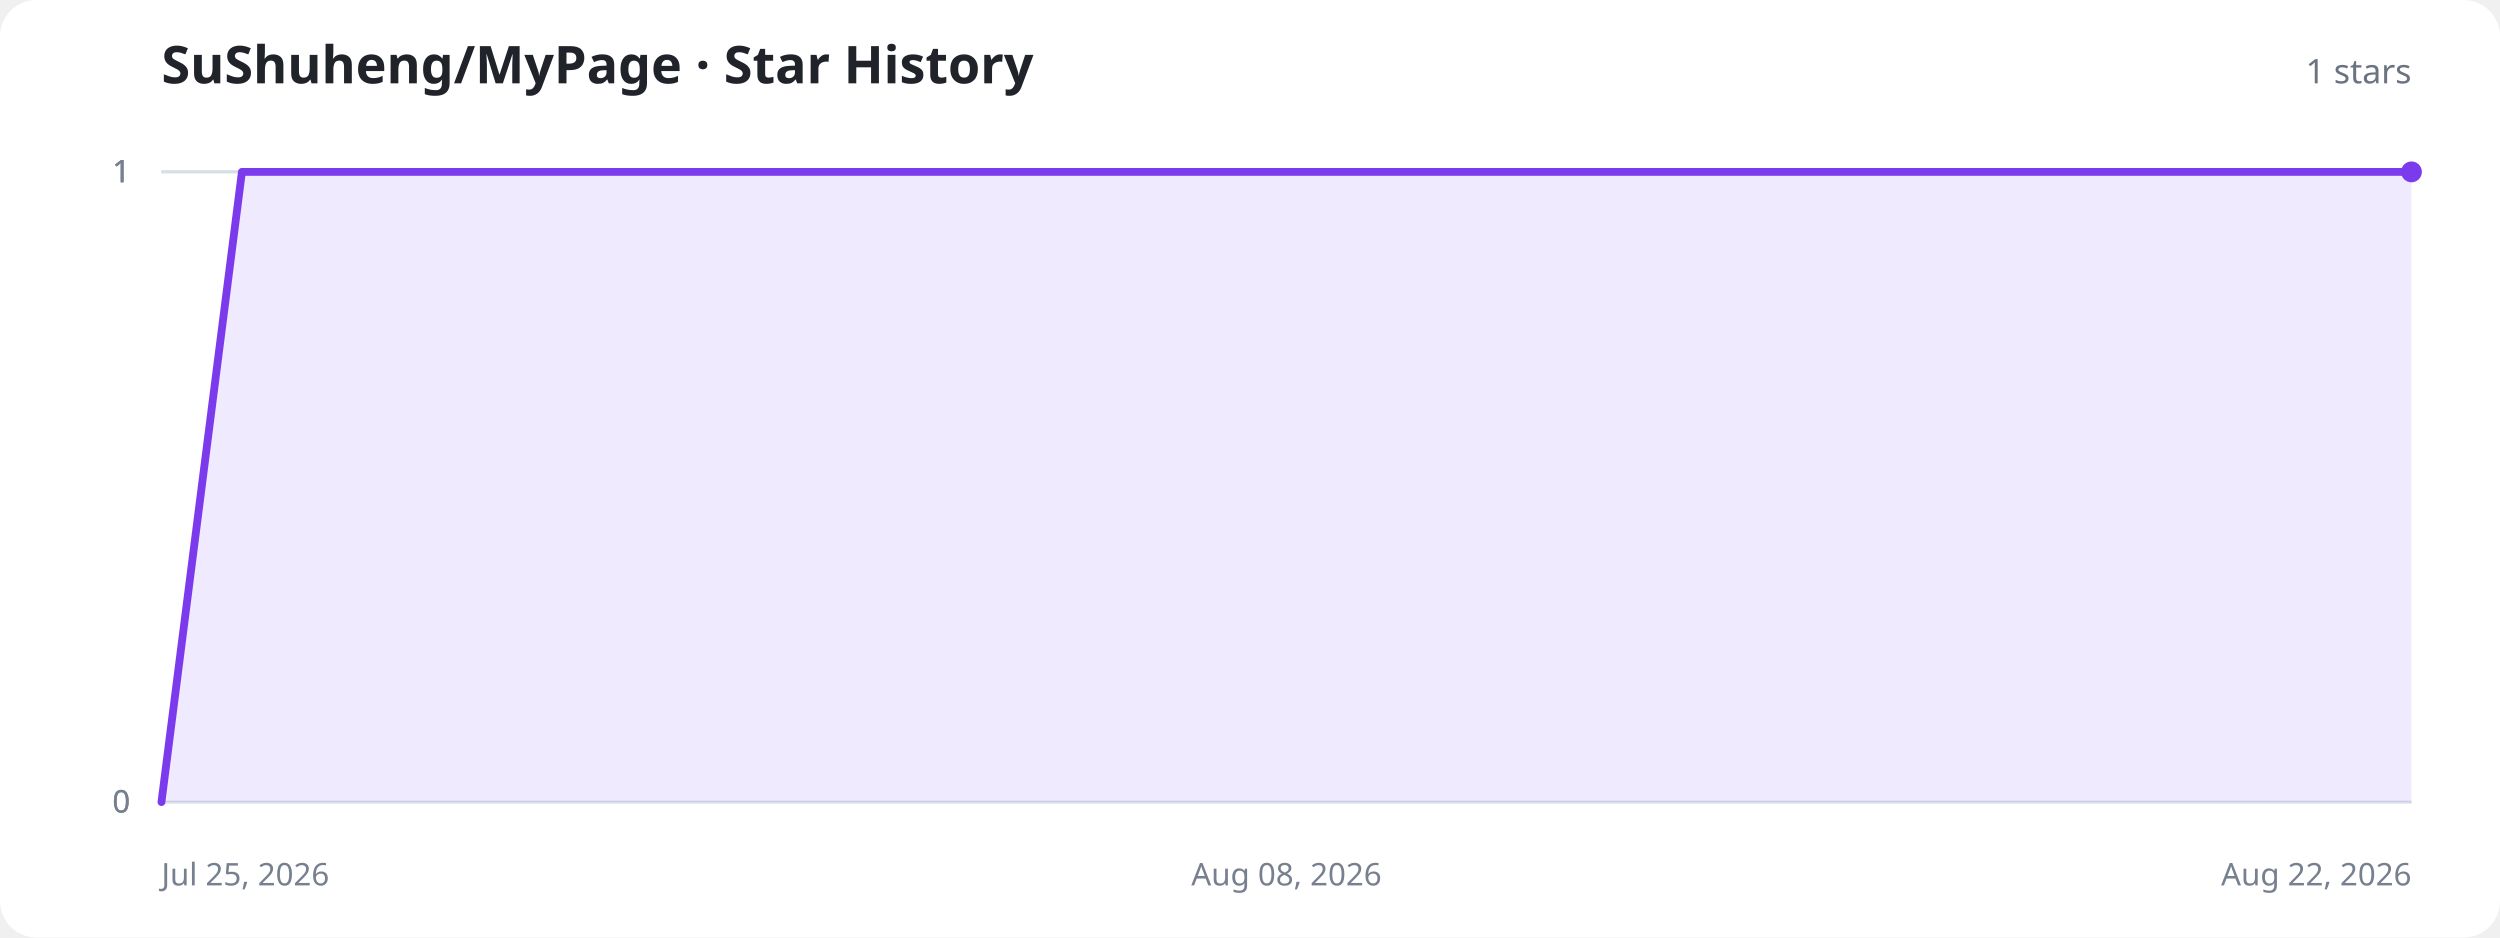
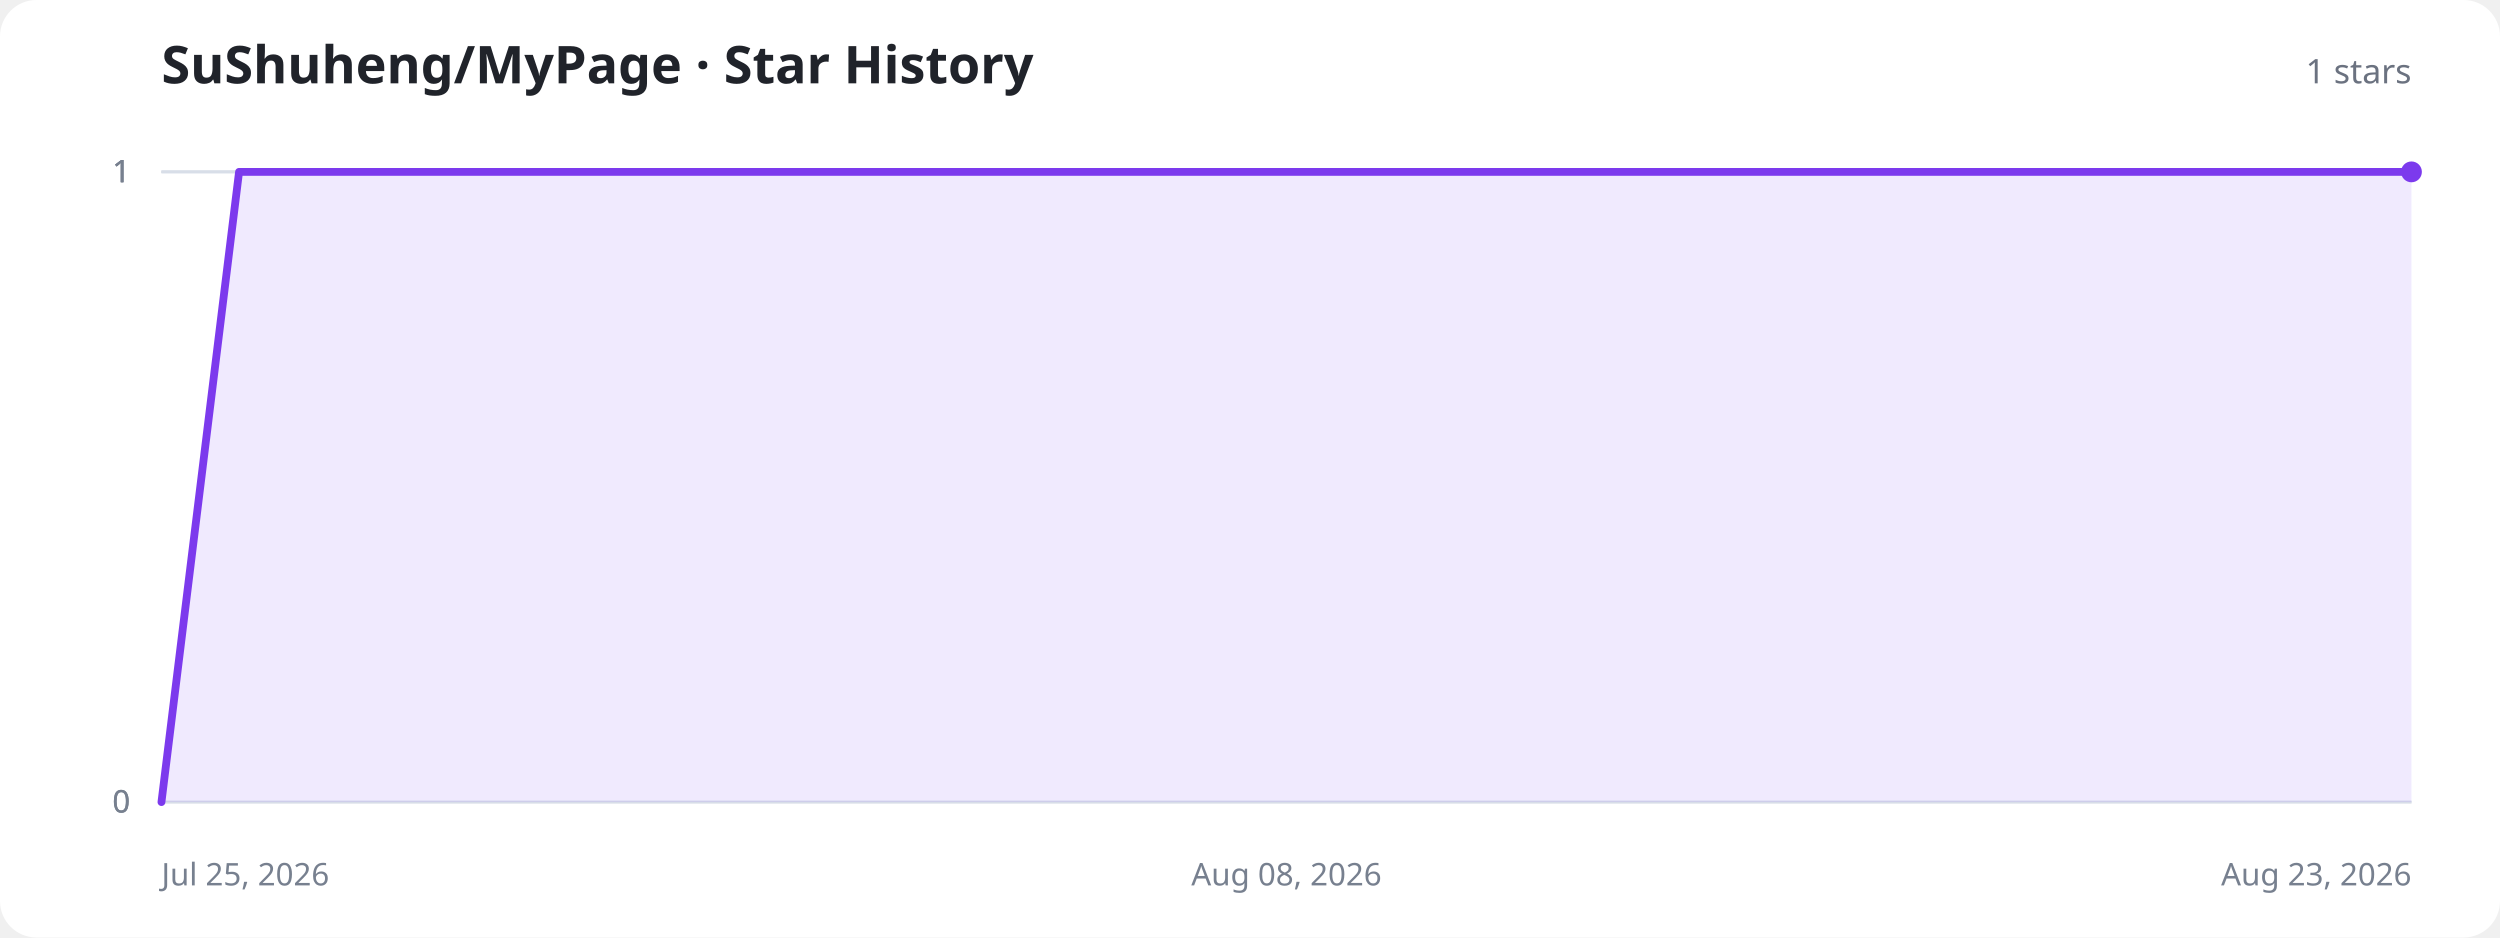
<svg xmlns="http://www.w3.org/2000/svg" width="960" height="360" viewBox="0 0 960 360" role="img" aria-labelledby="title description">
  <style>
    .background{fill:#fff}.title{fill:#20232a;font:700 20px system-ui,sans-serif}.total{fill:#6b7280;font:500 13px system-ui,sans-serif}.axis{stroke:#d8dee8;stroke-width:1}.label{fill:#77808f;font:12px system-ui,sans-serif}.area{fill:#8b5cf6;fill-opacity:.13}.line{fill:none;stroke:#7c3aed;stroke-width:3;stroke-linecap:round;stroke-linejoin:round}.dot{fill:#7c3aed}.empty{fill:#77808f;font:500 15px system-ui,sans-serif;text-anchor:middle}
    @media (prefers-color-scheme:dark){.background{fill:#11131a}.title{fill:#f3f4f6}.total,.label,.empty{fill:#9ca3af}.axis{stroke:#303543}.area{fill:#a78bfa;fill-opacity:.18}.line{stroke:#a78bfa}.dot{fill:#a78bfa}}
  </style>
  <rect class="background" width="960" height="360" rx="14" />
  <text class="title" x="62" y="32">SuShuheng/MyPage · Star History</text>
  <text class="total" x="926" y="32" text-anchor="end">1 stars</text>
  <line class="axis" x1="62" y1="308" x2="926" y2="308" />
  <text class="label" x="50" y="312" text-anchor="end">0</text>
  <line class="axis" x1="62" y1="308" x2="926" y2="308" />
  <text class="label" x="50" y="312" text-anchor="end">0</text>
  <line class="axis" x1="62" y1="66" x2="926" y2="66" />
  <text class="label" x="50" y="70" text-anchor="end">1</text>
  <line class="axis" x1="62" y1="66" x2="926" y2="66" />
  <text class="label" x="50" y="70" text-anchor="end">1</text>
  <line class="axis" x1="62" y1="66" x2="926" y2="66" />
  <text class="label" x="50" y="70" text-anchor="end">1</text>
  <text class="label" x="62" y="340" text-anchor="start">Jul 25, 2026</text>
  <text class="label" x="494" y="340" text-anchor="middle">Aug 08, 2026</text>
-   <text class="label" x="926" y="340" text-anchor="end">Aug 22, 2026</text>
-   <path class="area" d="M62.0,308.0 L92.9,66.0 L123.7,66.0 L154.6,66.0 L185.4,66.0 L216.3,66.0 L247.1,66.0 L278.0,66.0 L308.9,66.0 L339.7,66.0 L370.6,66.0 L401.4,66.0 L432.3,66.0 L463.1,66.0 L494.0,66.0 L524.9,66.0 L555.7,66.0 L586.6,66.0 L617.4,66.0 L648.3,66.0 L679.1,66.0 L710.0,66.0 L740.9,66.0 L771.7,66.0 L802.6,66.0 L833.4,66.0 L864.3,66.0 L895.1,66.0 L926.0,66.0 L926.0,308 L62.0,308 Z" />
-   <path class="line" d="M62.0,308.0 L92.9,66.0 L123.7,66.0 L154.6,66.0 L185.4,66.0 L216.3,66.0 L247.1,66.0 L278.0,66.0 L308.9,66.0 L339.7,66.0 L370.6,66.0 L401.4,66.0 L432.3,66.0 L463.1,66.0 L494.0,66.0 L524.9,66.0 L555.7,66.0 L586.6,66.0 L617.4,66.0 L648.3,66.0 L679.1,66.0 L710.0,66.0 L740.9,66.0 L771.7,66.0 L802.6,66.0 L833.4,66.0 L864.3,66.0 L895.1,66.0 L926.0,66.0" />
+   <text class="label" x="926" y="340" text-anchor="end">Aug 23, 2026</text>
+   <path class="area" d="M62.0,308.0 L91.8,66.0 L121.6,66.0 L151.4,66.0 L181.2,66.0 L211.0,66.0 L240.8,66.0 L270.6,66.0 L300.3,66.0 L330.1,66.0 L359.9,66.0 L389.7,66.0 L419.5,66.0 L449.3,66.0 L479.1,66.0 L508.9,66.0 L538.7,66.0 L568.5,66.0 L598.3,66.0 L628.1,66.0 L657.9,66.0 L687.7,66.0 L717.4,66.0 L747.2,66.0 L777.0,66.0 L806.8,66.0 L836.6,66.0 L866.4,66.0 L896.2,66.0 L926.0,66.0 L926.0,308 L62.0,308 Z" />
+   <path class="line" d="M62.0,308.0 L91.8,66.0 L121.6,66.0 L151.4,66.0 L181.2,66.0 L211.0,66.0 L240.8,66.0 L270.6,66.0 L300.3,66.0 L330.1,66.0 L359.9,66.0 L389.7,66.0 L419.5,66.0 L449.3,66.0 L479.1,66.0 L508.9,66.0 L538.7,66.0 L568.5,66.0 L598.3,66.0 L628.1,66.0 L657.9,66.0 L687.7,66.0 L717.4,66.0 L747.2,66.0 L777.0,66.0 L806.8,66.0 L836.6,66.0 L866.4,66.0 L896.2,66.0 L926.0,66.0" />
  <circle class="dot" cx="926" cy="66" r="4" />
</svg>
